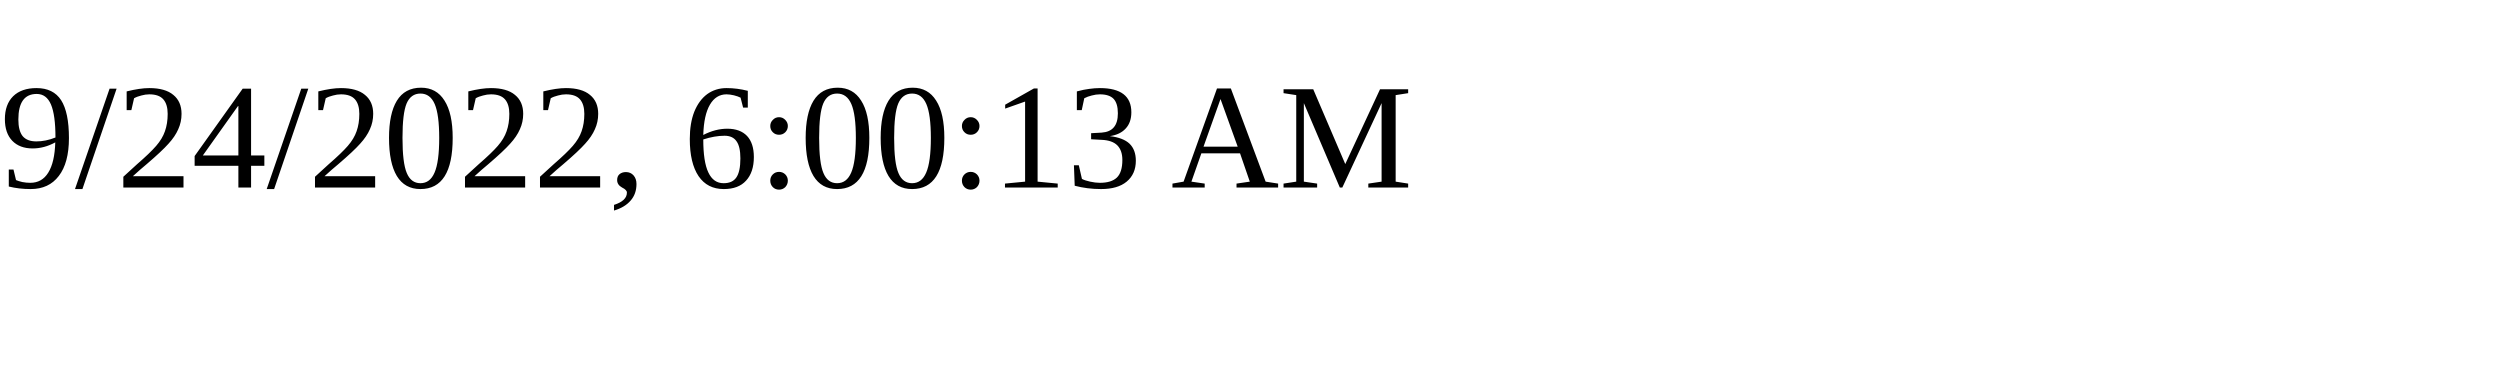
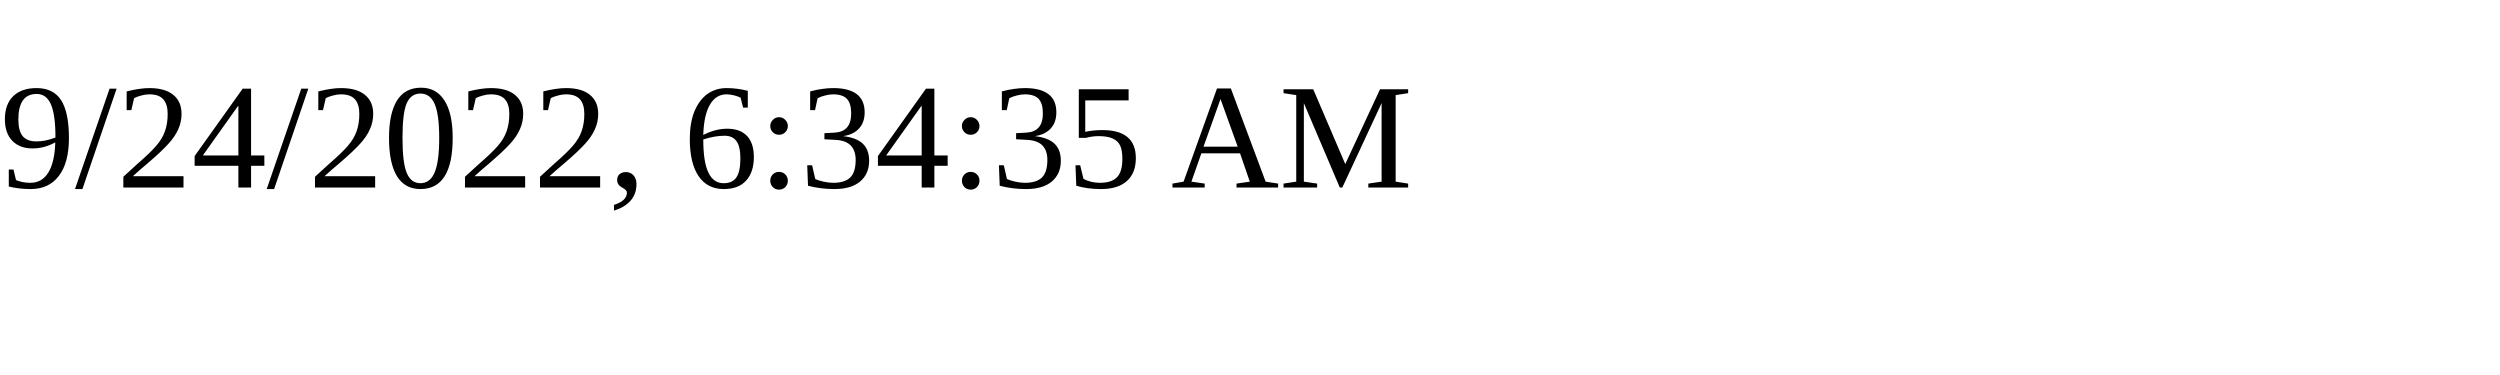
<svg xmlns="http://www.w3.org/2000/svg" height="30" width="200">
-   <text x="0" y="15">9/24/2022, 6:00:13 AM</text>
+   <text x="0" y="15">9/24/2022, 6:34:35 AM</text>
</svg>
